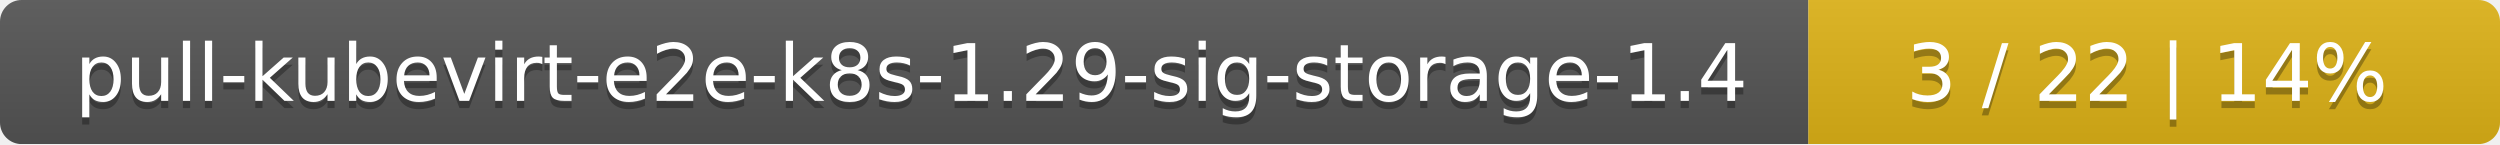
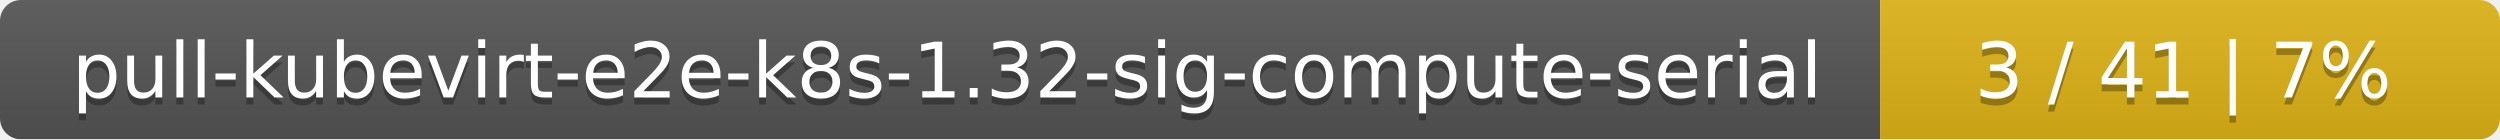
- <svg xmlns="http://www.w3.org/2000/svg" width="347" height="20">
+ <svg xmlns="http://www.w3.org/2000/svg" width="359" height="20">
  <linearGradient id="smooth" x2="0" y2="100%">
    <stop offset="0" stop-color="#bbb" stop-opacity=".1" />
    <stop offset="1" stop-opacity=".1" />
  </linearGradient>
  <mask id="round">
-     <rect width="347" height="20" rx="3" fill="#fff" />
+     <rect width="359" height="20" rx="3" fill="#fff" />
  </mask>
  <g mask="url(#round)">
-     <rect width="251" height="20" fill="#555" />
-     <rect x="251" width="96" height="20" fill="#dfb317" />
-     <rect width="347" height="20" fill="url(#smooth)" />
+     <rect width="270" height="20" fill="#555" />
+     <rect x="270" width="89" height="20" fill="#dfb317" />
+     <rect width="359" height="20" fill="url(#smooth)" />
  </g>
  <g fill="#fff" text-anchor="middle" font-family="DejaVu Sans,Verdana,Geneva,sans-serif" font-size="11">
-     <text x="126.5" y="15" fill="#010101" fill-opacity=".3">pull-kubevirt-e2e-k8s-1.29-sig-storage-1.4</text>
-     <text x="126.5" y="14">pull-kubevirt-e2e-k8s-1.29-sig-storage-1.4</text>
-     <text x="298" y="15" fill="#010101" fill-opacity=".3">3 / 22    |    14%</text>
-     <text x="298" y="14">3 / 22    |    14%</text>
+     <text x="136" y="15" fill="#010101" fill-opacity=".3">pull-kubevirt-e2e-k8s-1.32-sig-compute-serial</text>
+     <text x="136" y="14">pull-kubevirt-e2e-k8s-1.32-sig-compute-serial</text>
+     <text x="313.5" y="15" fill="#010101" fill-opacity=".3">3 / 41    |    7%</text>
+     <text x="313.5" y="14">3 / 41    |    7%</text>
  </g>
</svg>
